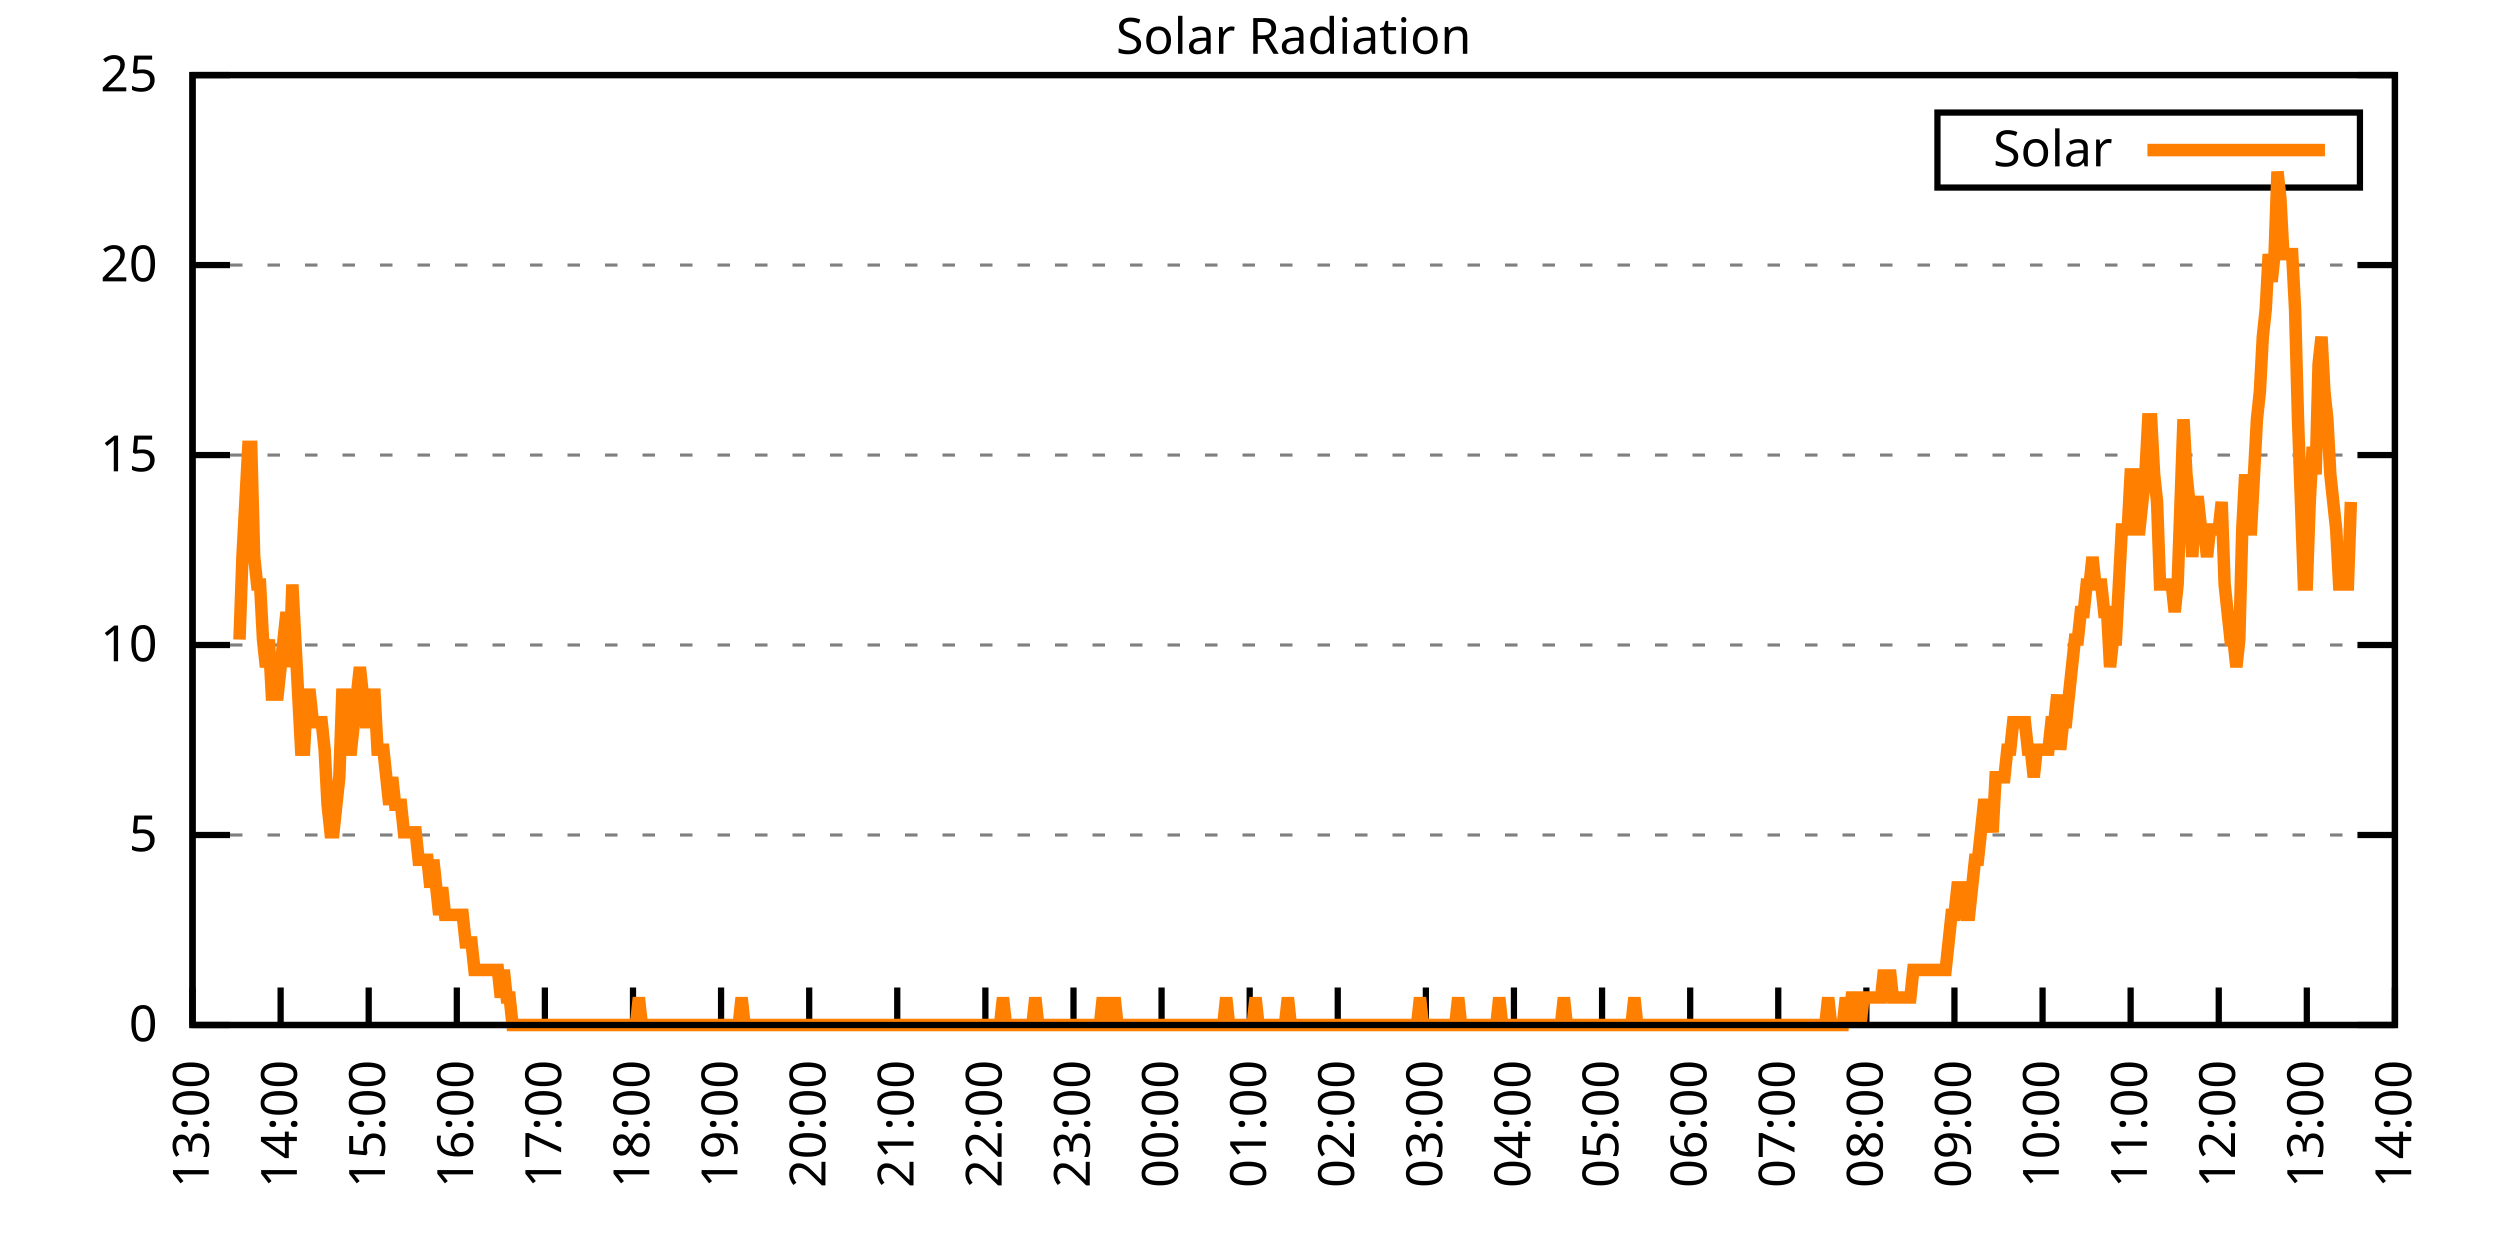
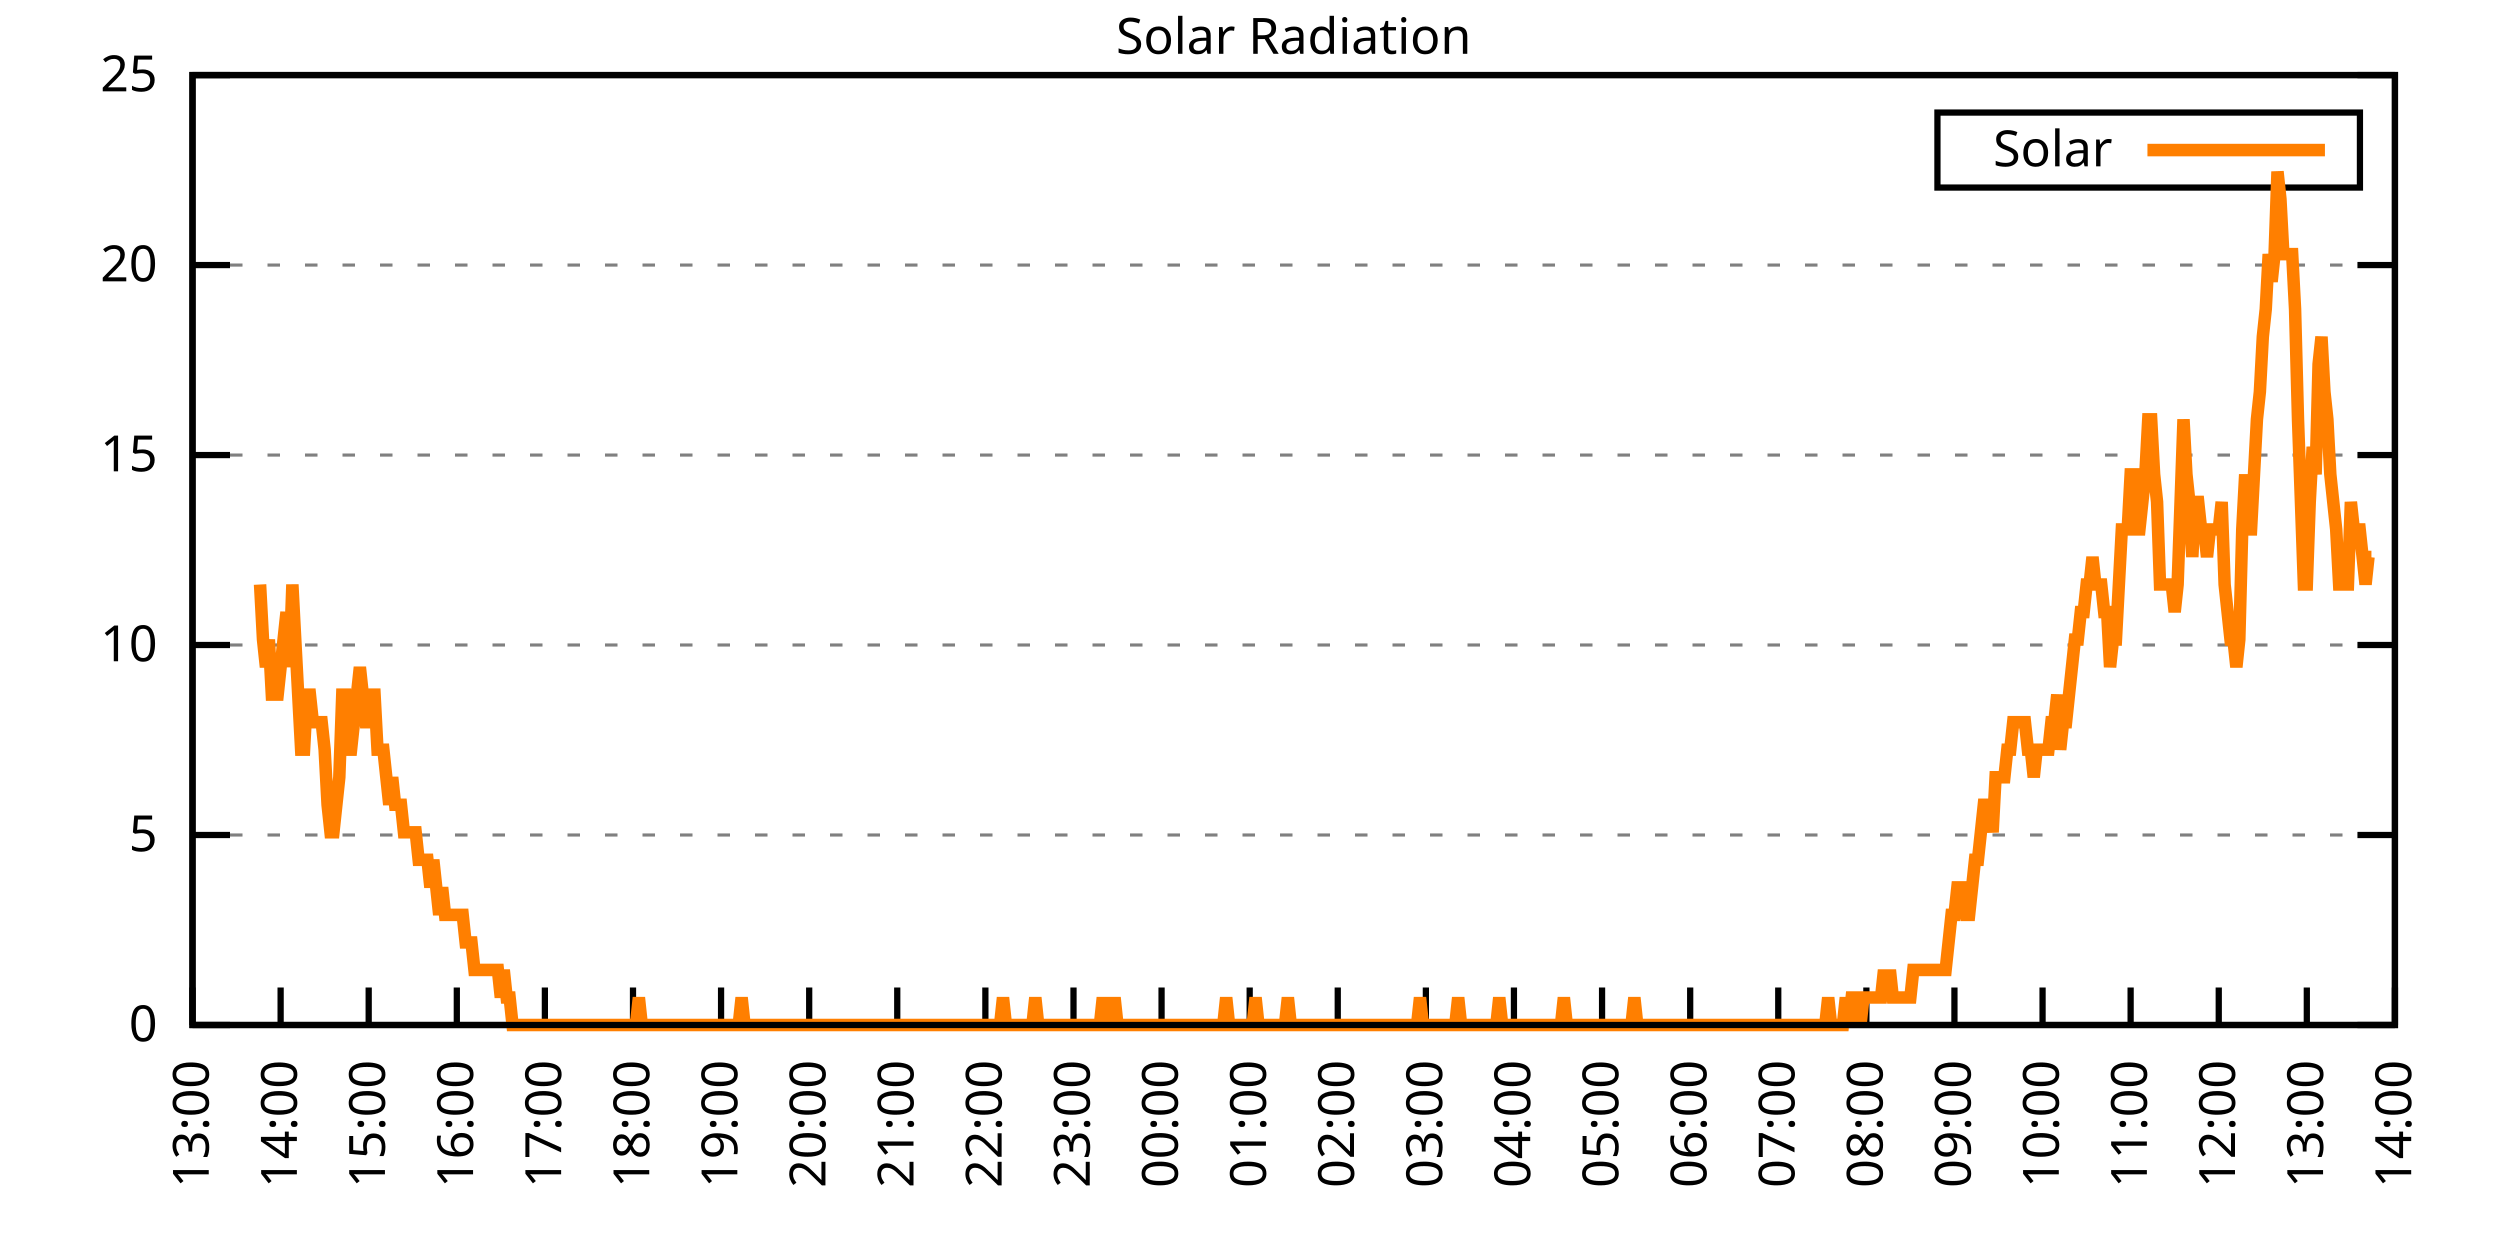
<svg xmlns="http://www.w3.org/2000/svg" xmlns:xlink="http://www.w3.org/1999/xlink" width="400" height="200" viewBox="0 0 400 200">
  <g id="gnuplot_canvas">
    <rect x="0" y="0" width="400" height="200" fill="none" />
    <defs>
      <circle id="gpDot" r="0.5" stroke-width="0.5" stroke="currentColor" />
      <path id="gpPt0" stroke-width="0.333" stroke="currentColor" d="M-1,0 h2 M0,-1 v2" />
      <path id="gpPt1" stroke-width="0.333" stroke="currentColor" d="M-1,-1 L1,1 M1,-1 L-1,1" />
      <path id="gpPt2" stroke-width="0.333" stroke="currentColor" d="M-1,0 L1,0 M0,-1 L0,1 M-1,-1 L1,1 M-1,1 L1,-1" />
      <rect id="gpPt3" stroke-width="0.333" stroke="currentColor" x="-1" y="-1" width="2" height="2" />
      <rect id="gpPt4" stroke-width="0.333" stroke="currentColor" fill="currentColor" x="-1" y="-1" width="2" height="2" />
      <circle id="gpPt5" stroke-width="0.333" stroke="currentColor" cx="0" cy="0" r="1" />
      <use xlink:href="#gpPt5" id="gpPt6" fill="currentColor" stroke="none" />
      <path id="gpPt7" stroke-width="0.333" stroke="currentColor" d="M0,-1.33 L-1.33,0.67 L1.33,0.67 z" />
      <use xlink:href="#gpPt7" id="gpPt8" fill="currentColor" stroke="none" />
      <use xlink:href="#gpPt7" id="gpPt9" stroke="currentColor" transform="rotate(180)" />
      <use xlink:href="#gpPt9" id="gpPt10" fill="currentColor" stroke="none" />
      <use xlink:href="#gpPt3" id="gpPt11" stroke="currentColor" transform="rotate(45)" />
      <use xlink:href="#gpPt11" id="gpPt12" fill="currentColor" stroke="none" />
      <path id="gpPt13" stroke-width="0.333" stroke="currentColor" d="M0,1.330 L1.265,0.411 L0.782,-1.067 L-0.782,-1.076 L-1.265,0.411 z" />
      <use xlink:href="#gpPt13" id="gpPt14" fill="currentColor" stroke="none" />
      <filter id="textbox" filterUnits="objectBoundingBox" x="0" y="0" height="1" width="1">
        <feFlood flood-color="white" flood-opacity="1" result="bgnd" />
        <feComposite in="SourceGraphic" in2="bgnd" operator="atop" />
      </filter>
      <filter id="greybox" filterUnits="objectBoundingBox" x="0" y="0" height="1" width="1">
        <feFlood flood-color="lightgrey" flood-opacity="1" result="grey" />
        <feComposite in="SourceGraphic" in2="grey" operator="atop" />
      </filter>
    </defs>
    <g fill="none" color="white" stroke="currentColor" stroke-width="1.00" stroke-linecap="butt" stroke-linejoin="miter">
</g>
    <g fill="none" color="black" stroke="currentColor" stroke-width="1.00" stroke-linecap="butt" stroke-linejoin="miter">
      <g stroke="none" shape-rendering="crispEdges">
        <polygon fill="rgb(255, 255, 255)" points="30.80,164.00 383.18,164.00 383.18,12.02 30.80,12.02 " />
      </g>
    </g>
    <g fill="none" color="black" stroke="currentColor" stroke-width="1.00" stroke-linecap="butt" stroke-linejoin="miter">
</g>
    <g fill="none" color="black" stroke="black" stroke-width="0.50" stroke-linecap="butt" stroke-linejoin="miter">
</g>
    <g fill="none" color="gray" stroke="currentColor" stroke-width="0.50" stroke-linecap="butt" stroke-linejoin="miter">
      <path stroke="gray" stroke-dasharray="2,4" class="gridline" d="M30.80,164.00 L383.19,164.00  " />
    </g>
    <g fill="none" color="gray" stroke="gray" stroke-width="1.00" stroke-linecap="butt" stroke-linejoin="miter">
</g>
    <g fill="none" color="black" stroke="currentColor" stroke-width="1.00" stroke-linecap="butt" stroke-linejoin="miter">
      <path stroke="black" d="M30.80,164.00 L36.80,164.00 M383.19,164.00 L377.19,164.00  " />
      <g transform="translate(25.20,166.60)" stroke="none" fill="black" font-family="Sans" font-size="8.00" text-anchor="end">
        <text>
          <tspan font-family="Sans"> 0</tspan>
        </text>
      </g>
    </g>
    <g fill="none" color="black" stroke="currentColor" stroke-width="1.00" stroke-linecap="butt" stroke-linejoin="miter">
</g>
    <g fill="none" color="black" stroke="black" stroke-width="0.50" stroke-linecap="butt" stroke-linejoin="miter">
</g>
    <g fill="none" color="gray" stroke="currentColor" stroke-width="0.50" stroke-linecap="butt" stroke-linejoin="miter">
      <path stroke="gray" stroke-dasharray="2,4" class="gridline" d="M30.80,133.60 L383.19,133.60  " />
    </g>
    <g fill="none" color="gray" stroke="gray" stroke-width="1.00" stroke-linecap="butt" stroke-linejoin="miter">
</g>
    <g fill="none" color="black" stroke="currentColor" stroke-width="1.00" stroke-linecap="butt" stroke-linejoin="miter">
      <path stroke="black" d="M30.80,133.60 L36.80,133.60 M383.19,133.60 L377.19,133.60  " />
      <g transform="translate(25.20,136.20)" stroke="none" fill="black" font-family="Sans" font-size="8.00" text-anchor="end">
        <text>
          <tspan font-family="Sans"> 5</tspan>
        </text>
      </g>
    </g>
    <g fill="none" color="black" stroke="currentColor" stroke-width="1.00" stroke-linecap="butt" stroke-linejoin="miter">
</g>
    <g fill="none" color="black" stroke="black" stroke-width="0.50" stroke-linecap="butt" stroke-linejoin="miter">
</g>
    <g fill="none" color="gray" stroke="currentColor" stroke-width="0.50" stroke-linecap="butt" stroke-linejoin="miter">
      <path stroke="gray" stroke-dasharray="2,4" class="gridline" d="M30.80,103.20 L383.19,103.20  " />
    </g>
    <g fill="none" color="gray" stroke="gray" stroke-width="1.00" stroke-linecap="butt" stroke-linejoin="miter">
</g>
    <g fill="none" color="black" stroke="currentColor" stroke-width="1.00" stroke-linecap="butt" stroke-linejoin="miter">
      <path stroke="black" d="M30.80,103.20 L36.80,103.20 M383.19,103.20 L377.19,103.20  " />
      <g transform="translate(25.20,105.80)" stroke="none" fill="black" font-family="Sans" font-size="8.00" text-anchor="end">
        <text>
          <tspan font-family="Sans"> 10</tspan>
        </text>
      </g>
    </g>
    <g fill="none" color="black" stroke="currentColor" stroke-width="1.00" stroke-linecap="butt" stroke-linejoin="miter">
</g>
    <g fill="none" color="black" stroke="black" stroke-width="0.50" stroke-linecap="butt" stroke-linejoin="miter">
</g>
    <g fill="none" color="gray" stroke="currentColor" stroke-width="0.50" stroke-linecap="butt" stroke-linejoin="miter">
      <path stroke="gray" stroke-dasharray="2,4" class="gridline" d="M30.80,72.81 L383.19,72.81  " />
    </g>
    <g fill="none" color="gray" stroke="gray" stroke-width="1.00" stroke-linecap="butt" stroke-linejoin="miter">
</g>
    <g fill="none" color="black" stroke="currentColor" stroke-width="1.00" stroke-linecap="butt" stroke-linejoin="miter">
      <path stroke="black" d="M30.80,72.81 L36.80,72.81 M383.19,72.81 L377.19,72.81  " />
      <g transform="translate(25.20,75.41)" stroke="none" fill="black" font-family="Sans" font-size="8.00" text-anchor="end">
        <text>
          <tspan font-family="Sans"> 15</tspan>
        </text>
      </g>
    </g>
    <g fill="none" color="black" stroke="currentColor" stroke-width="1.00" stroke-linecap="butt" stroke-linejoin="miter">
</g>
    <g fill="none" color="black" stroke="black" stroke-width="0.50" stroke-linecap="butt" stroke-linejoin="miter">
</g>
    <g fill="none" color="gray" stroke="currentColor" stroke-width="0.50" stroke-linecap="butt" stroke-linejoin="miter">
      <path stroke="gray" stroke-dasharray="2,4" class="gridline" d="M30.80,42.41 L383.19,42.41  " />
    </g>
    <g fill="none" color="gray" stroke="gray" stroke-width="1.00" stroke-linecap="butt" stroke-linejoin="miter">
</g>
    <g fill="none" color="black" stroke="currentColor" stroke-width="1.00" stroke-linecap="butt" stroke-linejoin="miter">
      <path stroke="black" d="M30.80,42.41 L36.80,42.41 M383.19,42.41 L377.19,42.41  " />
      <g transform="translate(25.20,45.01)" stroke="none" fill="black" font-family="Sans" font-size="8.00" text-anchor="end">
        <text>
          <tspan font-family="Sans"> 20</tspan>
        </text>
      </g>
    </g>
    <g fill="none" color="black" stroke="currentColor" stroke-width="1.00" stroke-linecap="butt" stroke-linejoin="miter">
</g>
    <g fill="none" color="black" stroke="black" stroke-width="0.50" stroke-linecap="butt" stroke-linejoin="miter">
</g>
    <g fill="none" color="gray" stroke="currentColor" stroke-width="0.50" stroke-linecap="butt" stroke-linejoin="miter">
      <path stroke="gray" stroke-dasharray="2,4" class="gridline" d="M30.80,12.01 L383.19,12.01  " />
    </g>
    <g fill="none" color="gray" stroke="gray" stroke-width="1.00" stroke-linecap="butt" stroke-linejoin="miter">
</g>
    <g fill="none" color="black" stroke="currentColor" stroke-width="1.00" stroke-linecap="butt" stroke-linejoin="miter">
      <path stroke="black" d="M30.80,12.01 L36.80,12.01 M383.19,12.01 L377.19,12.01  " />
      <g transform="translate(25.20,14.61)" stroke="none" fill="black" font-family="Sans" font-size="8.00" text-anchor="end">
        <text>
          <tspan font-family="Sans"> 25</tspan>
        </text>
      </g>
    </g>
    <g fill="none" color="black" stroke="currentColor" stroke-width="1.00" stroke-linecap="butt" stroke-linejoin="miter">
      <path stroke="black" d="M30.80,164.00 L30.80,158.00  " />
      <g transform="translate(33.40,169.60) rotate(270.00)" stroke="none" fill="black" font-family="Sans" font-size="8.00" text-anchor="end">
        <text>
          <tspan font-family="Sans">13:00</tspan>
        </text>
      </g>
    </g>
    <g fill="none" color="black" stroke="currentColor" stroke-width="1.00" stroke-linecap="butt" stroke-linejoin="miter">
      <path stroke="black" d="M44.90,164.00 L44.90,158.00  " />
      <g transform="translate(47.50,169.60) rotate(270.00)" stroke="none" fill="black" font-family="Sans" font-size="8.00" text-anchor="end">
        <text>
          <tspan font-family="Sans">14:00</tspan>
        </text>
      </g>
    </g>
    <g fill="none" color="black" stroke="currentColor" stroke-width="1.00" stroke-linecap="butt" stroke-linejoin="miter">
      <path stroke="black" d="M58.99,164.00 L58.99,158.00  " />
      <g transform="translate(61.59,169.60) rotate(270.00)" stroke="none" fill="black" font-family="Sans" font-size="8.00" text-anchor="end">
        <text>
          <tspan font-family="Sans">15:00</tspan>
        </text>
      </g>
    </g>
    <g fill="none" color="black" stroke="currentColor" stroke-width="1.00" stroke-linecap="butt" stroke-linejoin="miter">
      <path stroke="black" d="M73.09,164.00 L73.09,158.00  " />
      <g transform="translate(75.69,169.60) rotate(270.00)" stroke="none" fill="black" font-family="Sans" font-size="8.00" text-anchor="end">
        <text>
          <tspan font-family="Sans">16:00</tspan>
        </text>
      </g>
    </g>
    <g fill="none" color="black" stroke="currentColor" stroke-width="1.00" stroke-linecap="butt" stroke-linejoin="miter">
      <path stroke="black" d="M87.18,164.00 L87.18,158.00  " />
      <g transform="translate(89.78,169.60) rotate(270.00)" stroke="none" fill="black" font-family="Sans" font-size="8.00" text-anchor="end">
        <text>
          <tspan font-family="Sans">17:00</tspan>
        </text>
      </g>
    </g>
    <g fill="none" color="black" stroke="currentColor" stroke-width="1.00" stroke-linecap="butt" stroke-linejoin="miter">
      <path stroke="black" d="M101.28,164.00 L101.28,158.00  " />
      <g transform="translate(103.88,169.60) rotate(270.00)" stroke="none" fill="black" font-family="Sans" font-size="8.00" text-anchor="end">
        <text>
          <tspan font-family="Sans">18:00</tspan>
        </text>
      </g>
    </g>
    <g fill="none" color="black" stroke="currentColor" stroke-width="1.00" stroke-linecap="butt" stroke-linejoin="miter">
      <path stroke="black" d="M115.37,164.00 L115.37,158.00  " />
      <g transform="translate(117.97,169.60) rotate(270.00)" stroke="none" fill="black" font-family="Sans" font-size="8.00" text-anchor="end">
        <text>
          <tspan font-family="Sans">19:00</tspan>
        </text>
      </g>
    </g>
    <g fill="none" color="black" stroke="currentColor" stroke-width="1.00" stroke-linecap="butt" stroke-linejoin="miter">
      <path stroke="black" d="M129.47,164.00 L129.47,158.00  " />
      <g transform="translate(132.07,169.60) rotate(270.00)" stroke="none" fill="black" font-family="Sans" font-size="8.00" text-anchor="end">
        <text>
          <tspan font-family="Sans">20:00</tspan>
        </text>
      </g>
    </g>
    <g fill="none" color="black" stroke="currentColor" stroke-width="1.00" stroke-linecap="butt" stroke-linejoin="miter">
      <path stroke="black" d="M143.56,164.00 L143.56,158.00  " />
      <g transform="translate(146.16,169.60) rotate(270.00)" stroke="none" fill="black" font-family="Sans" font-size="8.00" text-anchor="end">
        <text>
          <tspan font-family="Sans">21:00</tspan>
        </text>
      </g>
    </g>
    <g fill="none" color="black" stroke="currentColor" stroke-width="1.00" stroke-linecap="butt" stroke-linejoin="miter">
      <path stroke="black" d="M157.66,164.00 L157.66,158.00  " />
      <g transform="translate(160.26,169.60) rotate(270.00)" stroke="none" fill="black" font-family="Sans" font-size="8.00" text-anchor="end">
        <text>
          <tspan font-family="Sans">22:00</tspan>
        </text>
      </g>
    </g>
    <g fill="none" color="black" stroke="currentColor" stroke-width="1.00" stroke-linecap="butt" stroke-linejoin="miter">
      <path stroke="black" d="M171.76,164.00 L171.76,158.00  " />
      <g transform="translate(174.36,169.60) rotate(270.00)" stroke="none" fill="black" font-family="Sans" font-size="8.00" text-anchor="end">
        <text>
          <tspan font-family="Sans">23:00</tspan>
        </text>
      </g>
    </g>
    <g fill="none" color="black" stroke="currentColor" stroke-width="1.00" stroke-linecap="butt" stroke-linejoin="miter">
      <path stroke="black" d="M185.85,164.00 L185.85,158.00  " />
      <g transform="translate(188.45,169.60) rotate(270.00)" stroke="none" fill="black" font-family="Sans" font-size="8.00" text-anchor="end">
        <text>
          <tspan font-family="Sans">00:00</tspan>
        </text>
      </g>
    </g>
    <g fill="none" color="black" stroke="currentColor" stroke-width="1.00" stroke-linecap="butt" stroke-linejoin="miter">
      <path stroke="black" d="M199.95,164.00 L199.95,158.00  " />
      <g transform="translate(202.55,169.60) rotate(270.00)" stroke="none" fill="black" font-family="Sans" font-size="8.00" text-anchor="end">
        <text>
          <tspan font-family="Sans">01:00</tspan>
        </text>
      </g>
    </g>
    <g fill="none" color="black" stroke="currentColor" stroke-width="1.00" stroke-linecap="butt" stroke-linejoin="miter">
      <path stroke="black" d="M214.04,164.00 L214.04,158.00  " />
      <g transform="translate(216.64,169.60) rotate(270.00)" stroke="none" fill="black" font-family="Sans" font-size="8.00" text-anchor="end">
        <text>
          <tspan font-family="Sans">02:00</tspan>
        </text>
      </g>
    </g>
    <g fill="none" color="black" stroke="currentColor" stroke-width="1.00" stroke-linecap="butt" stroke-linejoin="miter">
      <path stroke="black" d="M228.14,164.00 L228.14,158.00  " />
      <g transform="translate(230.74,169.60) rotate(270.00)" stroke="none" fill="black" font-family="Sans" font-size="8.00" text-anchor="end">
        <text>
          <tspan font-family="Sans">03:00</tspan>
        </text>
      </g>
    </g>
    <g fill="none" color="black" stroke="currentColor" stroke-width="1.00" stroke-linecap="butt" stroke-linejoin="miter">
      <path stroke="black" d="M242.23,164.00 L242.23,158.00  " />
      <g transform="translate(244.83,169.60) rotate(270.00)" stroke="none" fill="black" font-family="Sans" font-size="8.00" text-anchor="end">
        <text>
          <tspan font-family="Sans">04:00</tspan>
        </text>
      </g>
    </g>
    <g fill="none" color="black" stroke="currentColor" stroke-width="1.00" stroke-linecap="butt" stroke-linejoin="miter">
      <path stroke="black" d="M256.33,164.00 L256.33,158.00  " />
      <g transform="translate(258.93,169.60) rotate(270.00)" stroke="none" fill="black" font-family="Sans" font-size="8.00" text-anchor="end">
        <text>
          <tspan font-family="Sans">05:00</tspan>
        </text>
      </g>
    </g>
    <g fill="none" color="black" stroke="currentColor" stroke-width="1.00" stroke-linecap="butt" stroke-linejoin="miter">
      <path stroke="black" d="M270.43,164.00 L270.43,158.00  " />
      <g transform="translate(273.03,169.60) rotate(270.00)" stroke="none" fill="black" font-family="Sans" font-size="8.00" text-anchor="end">
        <text>
          <tspan font-family="Sans">06:00</tspan>
        </text>
      </g>
    </g>
    <g fill="none" color="black" stroke="currentColor" stroke-width="1.00" stroke-linecap="butt" stroke-linejoin="miter">
      <path stroke="black" d="M284.52,164.00 L284.52,158.00  " />
      <g transform="translate(287.12,169.60) rotate(270.00)" stroke="none" fill="black" font-family="Sans" font-size="8.00" text-anchor="end">
        <text>
          <tspan font-family="Sans">07:00</tspan>
        </text>
      </g>
    </g>
    <g fill="none" color="black" stroke="currentColor" stroke-width="1.00" stroke-linecap="butt" stroke-linejoin="miter">
      <path stroke="black" d="M298.62,164.00 L298.62,158.00  " />
      <g transform="translate(301.22,169.60) rotate(270.00)" stroke="none" fill="black" font-family="Sans" font-size="8.00" text-anchor="end">
        <text>
          <tspan font-family="Sans">08:00</tspan>
        </text>
      </g>
    </g>
    <g fill="none" color="black" stroke="currentColor" stroke-width="1.00" stroke-linecap="butt" stroke-linejoin="miter">
      <path stroke="black" d="M312.71,164.00 L312.71,158.00  " />
      <g transform="translate(315.31,169.60) rotate(270.00)" stroke="none" fill="black" font-family="Sans" font-size="8.00" text-anchor="end">
        <text>
          <tspan font-family="Sans">09:00</tspan>
        </text>
      </g>
    </g>
    <g fill="none" color="black" stroke="currentColor" stroke-width="1.00" stroke-linecap="butt" stroke-linejoin="miter">
      <path stroke="black" d="M326.81,164.00 L326.81,158.00  " />
      <g transform="translate(329.41,169.60) rotate(270.00)" stroke="none" fill="black" font-family="Sans" font-size="8.00" text-anchor="end">
        <text>
          <tspan font-family="Sans">10:00</tspan>
        </text>
      </g>
    </g>
    <g fill="none" color="black" stroke="currentColor" stroke-width="1.00" stroke-linecap="butt" stroke-linejoin="miter">
      <path stroke="black" d="M340.90,164.00 L340.90,158.00  " />
      <g transform="translate(343.50,169.60) rotate(270.00)" stroke="none" fill="black" font-family="Sans" font-size="8.00" text-anchor="end">
        <text>
          <tspan font-family="Sans">11:00</tspan>
        </text>
      </g>
    </g>
    <g fill="none" color="black" stroke="currentColor" stroke-width="1.00" stroke-linecap="butt" stroke-linejoin="miter">
      <path stroke="black" d="M355.00,164.00 L355.00,158.00  " />
      <g transform="translate(357.60,169.60) rotate(270.00)" stroke="none" fill="black" font-family="Sans" font-size="8.00" text-anchor="end">
        <text>
          <tspan font-family="Sans">12:00</tspan>
        </text>
      </g>
    </g>
    <g fill="none" color="black" stroke="currentColor" stroke-width="1.00" stroke-linecap="butt" stroke-linejoin="miter">
      <path stroke="black" d="M369.09,164.00 L369.09,158.00  " />
      <g transform="translate(371.69,169.60) rotate(270.00)" stroke="none" fill="black" font-family="Sans" font-size="8.00" text-anchor="end">
        <text>
          <tspan font-family="Sans">13:00</tspan>
        </text>
      </g>
    </g>
    <g fill="none" color="black" stroke="currentColor" stroke-width="1.00" stroke-linecap="butt" stroke-linejoin="miter">
      <path stroke="black" d="M383.19,164.00 L383.19,158.00  " />
      <g transform="translate(385.79,169.60) rotate(270.00)" stroke="none" fill="black" font-family="Sans" font-size="8.00" text-anchor="end">
        <text>
          <tspan font-family="Sans">14:00</tspan>
        </text>
      </g>
    </g>
    <g fill="none" color="black" stroke="currentColor" stroke-width="1.00" stroke-linecap="butt" stroke-linejoin="miter">
</g>
    <g fill="none" color="black" stroke="currentColor" stroke-width="1.00" stroke-linecap="butt" stroke-linejoin="miter">
      <path stroke="black" d="M30.80,12.01 L30.80,164.00 L383.19,164.00 L383.19,12.01 L30.80,12.01 Z  " />
    </g>
    <g fill="none" color="black" stroke="currentColor" stroke-width="1.00" stroke-linecap="butt" stroke-linejoin="miter">
</g>
    <g fill="none" color="black" stroke="currentColor" stroke-width="1.00" stroke-linecap="butt" stroke-linejoin="miter">
      <path stroke="black" d="M309.99,30.01 L309.99,18.01 L377.59,18.01 L377.59,30.01 L309.99,30.01 Z  " />
    </g>
    <g id="Solar_Radiation_plot_1">
      <g fill="none" color="white" stroke="black" stroke-width="2.00" stroke-linecap="butt" stroke-linejoin="miter">
</g>
      <g fill="none" color="black" stroke="currentColor" stroke-width="2.00" stroke-linecap="butt" stroke-linejoin="miter">
        <g transform="translate(337.99,26.61)" stroke="none" fill="black" font-family="Sans" font-size="8.00" text-anchor="end">
          <text>
            <tspan font-family="Sans">Solar</tspan>
          </text>
        </g>
      </g>
      <g fill="none" color="black" stroke="currentColor" stroke-width="2.00" stroke-linecap="butt" stroke-linejoin="miter">
-         <path stroke="rgb(255, 127,   0)" d="M343.59,24.01 L371.99,24.01 M38.32,102.33 L38.79,89.12 L39.26,80.31 L39.73,71.50 L40.20,71.50 L40.67,89.12   L41.14,93.52 L41.61,93.52 L42.08,102.33 L42.55,106.74 L43.02,102.33 L43.49,111.14 L43.96,111.14 L44.43,111.14   L44.90,106.74 L45.37,102.33 L45.84,97.93 L46.31,106.74 L46.78,93.52 L47.24,102.33 L47.71,111.14 L48.18,119.95   L48.65,119.95 L49.12,111.14 L49.59,111.14 L50.06,115.55 L50.53,115.55 L51.00,115.55 L51.47,115.55 L51.94,119.95   L52.41,128.76 L52.88,133.17 L53.35,133.17 L53.82,128.76 L54.29,124.36 L54.76,111.14 L55.23,111.14 L55.70,119.95   L56.17,119.95 L56.64,115.55 L57.11,111.14 L57.58,106.74 L58.05,111.14 L58.52,115.55 L58.99,115.55 L59.46,111.14   L59.93,111.14 L60.40,119.95 L60.87,119.95 L61.34,119.95 L61.81,124.36 L62.28,128.76 L62.75,124.36 L63.22,128.76   L63.69,128.76 L64.16,128.76 L64.63,133.17 L65.10,133.17 L65.57,133.17 L66.04,133.17 L66.51,133.17 L66.98,137.57   L67.45,137.57 L67.92,137.57 L68.39,137.57 L68.86,141.98 L69.33,137.57 L69.80,141.98 L70.27,146.38 L70.74,141.98   L71.21,146.38 L71.68,146.38 L72.15,146.38 L72.62,146.38 L73.09,146.38 L73.56,146.38 L74.03,146.38 L74.50,150.79   L74.97,150.79 L75.44,150.79 L75.91,155.19 L76.38,155.19 L76.85,155.19 L77.32,155.19 L77.79,155.19 L78.26,155.19   L78.73,155.19 L79.19,155.19 L79.66,155.19 L80.13,159.60 L80.60,155.19 L81.07,159.60 L81.54,159.60 L82.01,164.00   L82.48,164.00 L82.95,164.00 L83.42,164.00 L83.89,164.00 L84.36,164.00 L84.83,164.00 L85.30,164.00 L85.77,164.00   L86.24,164.00 L86.71,164.00 L87.18,164.00 L87.65,164.00 L88.12,164.00 L88.59,164.00 L89.06,164.00 L89.53,164.00   L90.00,164.00 L90.47,164.00 L90.94,164.00 L91.41,164.00 L91.88,164.00 L92.35,164.00 L92.82,164.00 L93.29,164.00   L93.76,164.00 L94.23,164.00 L94.70,164.00 L95.17,164.00 L95.64,164.00 L96.11,164.00 L96.58,164.00 L97.05,164.00   L97.52,164.00 L97.99,164.00 L98.46,164.00 L98.93,164.00 L99.40,164.00 L99.87,164.00 L100.34,164.00 L100.81,164.00   L101.28,164.00 L101.75,164.00 L102.22,159.60 L102.69,164.00 L103.16,164.00 L103.63,164.00 L104.10,164.00 L104.57,164.00   L105.04,164.00 L105.51,164.00 L105.98,164.00 L106.45,164.00 L106.92,164.00 L107.39,164.00 L107.86,164.00 L108.33,164.00   L108.80,164.00 L109.27,164.00 L109.74,164.00 L110.21,164.00 L110.68,164.00 L111.14,164.00 L111.61,164.00 L112.08,164.00   L112.55,164.00 L113.02,164.00 L113.49,164.00 L113.96,164.00 L114.43,164.00 L114.90,164.00 L115.37,164.00 L115.84,164.00   L116.31,164.00 L116.78,164.00 L117.25,164.00 L117.72,164.00 L118.19,164.00 L118.66,159.60 L119.13,164.00 L119.60,164.00   L120.07,164.00 L120.54,164.00 L121.01,164.00 L121.48,164.00 L121.95,164.00 L122.42,164.00 L122.89,164.00 L123.36,164.00   L123.83,164.00 L124.30,164.00 L124.77,164.00 L125.24,164.00 L125.71,164.00 L126.18,164.00 L126.65,164.00 L127.12,164.00   L127.59,164.00 L128.06,164.00 L128.53,164.00 L129.00,164.00 L129.47,164.00 L129.94,164.00 L130.41,164.00 L130.88,164.00   L131.35,164.00 L131.82,164.00 L132.29,164.00 L132.76,164.00 L133.23,164.00 L133.70,164.00 L134.17,164.00 L134.64,164.00   L135.11,164.00 L135.58,164.00 L136.05,164.00 L136.52,164.00 L136.99,164.00 L137.46,164.00 L137.93,164.00 L138.40,164.00   L138.87,164.00 L139.34,164.00 L139.81,164.00 L140.28,164.00 L140.75,164.00 L141.22,164.00 L141.69,164.00 L142.16,164.00   L142.63,164.00 L143.09,164.00 L143.56,164.00 L144.03,164.00 L144.50,164.00 L144.97,164.00 L145.44,164.00 L145.91,164.00   L146.38,164.00 L146.85,164.00 L147.32,164.00 L147.79,164.00 L148.26,164.00 L148.73,164.00 L149.20,164.00 L149.67,164.00   L150.14,164.00 L150.61,164.00 L151.08,164.00 L151.55,164.00 L152.02,164.00 L152.49,164.00 L152.96,164.00 L153.43,164.00   L153.90,164.00 L154.37,164.00 L154.84,164.00 L155.31,164.00 L155.78,164.00 L156.25,164.00 L156.72,164.00 L157.19,164.00   L157.66,164.00 L158.13,164.00 L158.60,164.00 L159.07,164.00 L159.54,164.00 L160.01,164.00 L160.48,159.60 L160.95,164.00   L161.42,164.00 L161.89,164.00 L162.36,164.00 L162.83,164.00 L163.30,164.00 L163.77,164.00 L164.24,164.00 L164.71,164.00   L165.18,164.00 L165.65,159.60 L166.12,164.00 L166.59,164.00 L167.06,164.00 L167.53,164.00 L168.00,164.00 L168.47,164.00   L168.94,164.00 L169.41,164.00 L169.88,164.00 L170.35,164.00 L170.82,164.00 L171.29,164.00 L171.76,164.00 L172.23,164.00   L172.70,164.00 L173.17,164.00 L173.64,164.00 L174.11,164.00 L174.58,164.00 L175.04,164.00 L175.51,164.00 L175.98,164.00   L176.45,159.60 L176.92,164.00 L177.39,164.00 L177.86,164.00 L178.33,159.60 L178.80,164.00 L179.27,164.00 L179.74,164.00   L180.21,164.00 L180.68,164.00 L181.15,164.00 L181.62,164.00 L182.09,164.00 L182.56,164.00 L183.03,164.00 L183.50,164.00   L183.97,164.00 L184.44,164.00 L184.91,164.00 L185.38,164.00 L185.85,164.00 L186.32,164.00 L186.79,164.00 L187.26,164.00   L187.73,164.00 L188.20,164.00 L188.67,164.00 L189.14,164.00 L189.61,164.00 L190.08,164.00 L190.55,164.00 L191.02,164.00   L191.49,164.00 L191.96,164.00 L192.43,164.00 L192.90,164.00 L193.37,164.00 L193.84,164.00 L194.31,164.00 L194.78,164.00   L195.25,164.00 L195.72,164.00 L196.19,159.60 L196.66,164.00 L197.13,164.00 L197.60,164.00 L198.07,164.00 L198.54,164.00   L199.01,164.00 L199.48,164.00 L199.95,164.00 L200.42,164.00 L200.89,159.60 L201.36,164.00 L201.83,164.00 L202.30,164.00   L202.77,164.00 L203.24,164.00 L203.71,164.00 L204.18,164.00 L204.65,164.00 L205.12,164.00 L205.59,164.00 L206.06,159.60   L206.53,164.00 L207.00,164.00 L207.46,164.00 L207.93,164.00 L208.40,164.00 L208.87,164.00 L209.34,164.00 L209.81,164.00   L210.28,164.00 L210.75,164.00 L211.22,164.00 L211.69,164.00 L212.16,164.00 L212.63,164.00 L213.10,164.00 L213.57,164.00   L214.04,164.00 L214.51,164.00 L214.98,164.00 L215.45,164.00 L215.92,164.00 L216.39,164.00 L216.86,164.00 L217.33,164.00   L217.80,164.00 L218.27,164.00 L218.74,164.00 L219.21,164.00 L219.68,164.00 L220.15,164.00 L220.62,164.00 L221.09,164.00   L221.56,164.00 L222.03,164.00 L222.50,164.00 L222.97,164.00 L223.44,164.00 L223.91,164.00 L224.38,164.00 L224.85,164.00   L225.32,164.00 L225.79,164.00 L226.26,164.00 L226.73,164.00 L227.20,159.60 L227.67,164.00 L228.14,164.00 L228.61,164.00   L229.08,164.00 L229.55,164.00 L230.02,164.00 L230.49,164.00 L230.96,164.00 L231.43,164.00 L231.90,164.00 L232.37,164.00   L232.84,164.00 L233.31,159.60 L233.78,164.00 L234.25,164.00 L234.72,164.00 L235.19,164.00 L235.66,164.00 L236.13,164.00   L236.60,164.00 L237.07,164.00 L237.54,164.00 L238.01,164.00 L238.48,164.00 L238.95,164.00 L239.41,164.00 L239.88,159.60   L240.35,164.00 L240.82,164.00 L241.29,164.00 L241.76,164.00 L242.23,164.00 L242.70,164.00 L243.17,164.00 L243.64,164.00   L244.11,164.00 L244.58,164.00 L245.05,164.00 L245.52,164.00 L245.99,164.00 L246.46,164.00 L246.93,164.00 L247.40,164.00   L247.87,164.00 L248.34,164.00 L248.81,164.00 L249.28,164.00 L249.75,164.00 L250.22,159.60 L250.69,164.00 L251.16,164.00   L251.63,164.00 L252.10,164.00 L252.57,164.00 L253.04,164.00 L253.51,164.00 L253.98,164.00 L254.45,164.00 L254.92,164.00   L255.39,164.00 L255.86,164.00 L256.33,164.00 L256.80,164.00 L257.27,164.00 L257.74,164.00 L258.21,164.00 L258.68,164.00   L259.15,164.00 L259.62,164.00 L260.09,164.00 L260.56,164.00 L261.03,164.00 L261.50,159.60 L261.97,164.00 L262.44,164.00   L262.91,164.00 L263.38,164.00 L263.85,164.00 L264.32,164.00 L264.79,164.00 L265.26,164.00 L265.73,164.00 L266.20,164.00   L266.67,164.00 L267.14,164.00 L267.61,164.00 L268.08,164.00 L268.55,164.00 L269.02,164.00 L269.49,164.00 L269.96,164.00   L270.43,164.00 L270.90,164.00 L271.36,164.00 L271.83,164.00 L272.30,164.00 L272.77,164.00 L273.24,164.00 L273.71,164.00   L274.18,164.00 L274.65,164.00 L275.12,164.00 L275.59,164.00 L276.06,164.00 L276.53,164.00 L277.00,164.00 L277.47,164.00   L277.94,164.00 L278.41,164.00 L278.88,164.00 L279.35,164.00 L279.82,164.00 L280.29,164.00 L280.76,164.00 L281.23,164.00   L281.70,164.00 L282.17,164.00 L282.64,164.00 L283.11,164.00 L283.58,164.00 L284.05,164.00 L284.52,164.00 L284.99,164.00   L285.46,164.00 L285.93,164.00 L286.40,164.00 L286.87,164.00 L287.34,164.00 L287.81,164.00 L288.28,164.00 L288.75,164.00   L289.22,164.00 L289.69,164.00 L290.16,164.00 L290.63,164.00 L291.10,164.00 L291.57,164.00 L292.04,164.00 L292.51,159.60   L292.98,164.00 L293.45,164.00 L293.92,164.00 L294.39,164.00 L294.86,164.00 L295.33,159.60 L295.80,164.00 L296.27,159.60   L296.74,159.60 L297.21,159.60 L297.68,164.00 L298.15,159.60 L298.62,159.60 L299.09,159.60 L299.56,159.60 L300.03,159.60   L300.50,159.60 L300.97,159.60 L301.44,155.19 L301.91,159.60 L302.38,155.19 L302.85,159.60 L303.31,159.60 L303.78,159.60   L304.25,159.60 L304.72,159.60 L305.19,159.60 L305.66,159.60 L306.13,155.19 L306.60,155.19 L307.07,155.19 L307.54,155.19   L308.01,155.19 L308.48,155.19 L308.95,155.19 L309.42,155.19 L309.89,155.19 L310.36,155.19 L310.83,155.19 L311.30,155.19   L311.77,150.79 L312.24,146.38 L312.71,146.38 L313.18,141.98 L313.65,141.98 L314.12,141.98 L314.59,146.38 L315.06,146.38   L315.53,141.98 L316.00,137.57 L316.47,137.57 L316.94,133.17 L317.41,128.76 L317.88,128.76 L318.35,128.76 L318.82,133.17   L319.29,124.36 L319.76,124.36 L320.23,124.36 L320.70,124.36 L321.17,119.95 L321.64,119.95 L322.11,115.55 L322.58,115.55   L323.05,115.55 L323.52,115.55 L323.99,115.55 L324.46,119.95 L324.93,119.95 L325.40,124.36 L325.87,119.95 L326.34,119.95   L326.81,119.95 L327.28,119.95 L327.75,119.95 L328.22,115.55 L328.69,115.55 L329.16,111.14 L329.63,119.95 L330.10,115.55   L330.57,115.55 L331.04,111.14 L331.51,106.74 L331.98,102.33 L332.45,102.33 L332.92,97.93 L333.39,97.93 L333.86,93.52   L334.33,93.52 L334.80,89.12 L335.26,93.52 L335.73,93.52 L336.20,93.52 L336.67,97.93 L337.14,97.93 L337.61,106.74   L338.08,102.33 L338.55,102.33 L339.02,93.52 L339.49,84.71 L339.96,84.71 L340.43,84.71 L340.90,75.90 L341.37,75.90   L341.84,84.71 L342.31,84.71 L342.78,80.31 L343.25,75.90 L343.72,67.09 L344.19,67.09 L344.66,75.90 L345.13,80.31   L345.60,93.52 L346.07,93.52 L346.54,93.52 L347.01,93.52 L347.48,93.52 L347.95,97.93 L348.42,93.52 L348.89,80.31   L349.36,67.09 L349.83,75.90 L350.30,80.31 L350.77,89.12 L351.24,80.31 L351.71,80.31 L352.18,84.71 L352.65,84.71   L353.12,89.12 L353.59,84.71 L354.06,84.71 L354.53,84.71 L355.00,84.71 L355.47,80.31 L355.94,93.52 L356.41,97.93   L356.88,102.33 L357.35,102.33 L357.82,106.74 L358.29,102.33 L358.76,84.71 L359.23,75.90 L359.70,84.71 L360.17,84.71   L360.64,75.90 L361.11,67.09 L361.58,62.69 L362.05,53.88 L362.52,49.47 L362.99,40.66 L363.46,45.07 L363.93,40.66   L364.40,27.45 L364.87,31.85 L365.34,40.66 L365.81,40.66 L366.28,40.66 L366.75,40.66 L367.21,49.47 L367.68,67.09   L368.15,80.31 L368.62,93.52 L369.09,93.52 L369.56,80.31 L370.03,71.50 L370.50,75.90 L370.97,58.28 L371.44,53.88   L371.91,62.69 L372.38,67.09 L372.85,75.90 L373.32,80.31 L373.79,84.71 L374.26,93.52 L374.73,93.52 L375.20,93.52   L375.67,93.52 L376.14,80.31  " />
+         <path stroke="rgb(255, 127,   0)" d="M343.59,24.01 L371.99,24.01 M41.61,93.52 L42.08,102.33 L42.55,106.74 L43.02,102.33 L43.49,111.14 L43.96,111.14   L44.43,111.14 L44.90,106.74 L45.37,102.33 L45.84,97.93 L46.31,106.74 L46.78,93.52 L47.24,102.33 L47.71,111.14   L48.18,119.95 L48.65,119.95 L49.12,111.14 L49.59,111.14 L50.06,115.55 L50.53,115.55 L51.00,115.55 L51.47,115.55   L51.94,119.95 L52.41,128.76 L52.88,133.17 L53.35,133.17 L53.82,128.76 L54.29,124.36 L54.76,111.14 L55.23,111.14   L55.70,119.95 L56.17,119.95 L56.64,115.55 L57.11,111.14 L57.58,106.74 L58.05,111.14 L58.52,115.55 L58.99,115.55   L59.46,111.14 L59.93,111.14 L60.40,119.95 L60.87,119.95 L61.34,119.95 L61.81,124.36 L62.28,128.76 L62.75,124.36   L63.22,128.76 L63.69,128.76 L64.16,128.76 L64.63,133.17 L65.10,133.17 L65.57,133.17 L66.04,133.17 L66.51,133.17   L66.98,137.57 L67.45,137.57 L67.92,137.57 L68.39,137.57 L68.86,141.98 L69.33,137.57 L69.80,141.98 L70.27,146.38   L70.74,141.98 L71.21,146.38 L71.68,146.38 L72.15,146.38 L72.62,146.38 L73.09,146.38 L73.56,146.38 L74.03,146.38   L74.50,150.79 L74.97,150.79 L75.44,150.79 L75.91,155.19 L76.38,155.19 L76.85,155.19 L77.32,155.19 L77.79,155.19   L78.26,155.19 L78.73,155.19 L79.19,155.19 L79.66,155.19 L80.13,159.60 L80.60,155.19 L81.07,159.60 L81.54,159.60   L82.01,164.00 L82.48,164.00 L82.95,164.00 L83.42,164.00 L83.89,164.00 L84.36,164.00 L84.83,164.00 L85.30,164.00   L85.77,164.00 L86.24,164.00 L86.71,164.00 L87.18,164.00 L87.65,164.00 L88.12,164.00 L88.59,164.00 L89.06,164.00   L89.53,164.00 L90.00,164.00 L90.47,164.00 L90.94,164.00 L91.41,164.00 L91.88,164.00 L92.35,164.00 L92.82,164.00   L93.29,164.00 L93.76,164.00 L94.23,164.00 L94.70,164.00 L95.17,164.00 L95.64,164.00 L96.11,164.00 L96.58,164.00   L97.05,164.00 L97.52,164.00 L97.99,164.00 L98.46,164.00 L98.93,164.00 L99.40,164.00 L99.87,164.00 L100.34,164.00   L100.81,164.00 L101.28,164.00 L101.75,164.00 L102.22,159.60 L102.69,164.00 L103.16,164.00 L103.63,164.00 L104.10,164.00   L104.57,164.00 L105.04,164.00 L105.51,164.00 L105.98,164.00 L106.45,164.00 L106.92,164.00 L107.39,164.00 L107.86,164.00   L108.33,164.00 L108.80,164.00 L109.27,164.00 L109.74,164.00 L110.21,164.00 L110.68,164.00 L111.14,164.00 L111.61,164.00   L112.08,164.00 L112.55,164.00 L113.02,164.00 L113.49,164.00 L113.96,164.00 L114.43,164.00 L114.90,164.00 L115.37,164.00   L115.84,164.00 L116.31,164.00 L116.78,164.00 L117.25,164.00 L117.72,164.00 L118.19,164.00 L118.66,159.60 L119.13,164.00   L119.60,164.00 L120.07,164.00 L120.54,164.00 L121.01,164.00 L121.48,164.00 L121.95,164.00 L122.42,164.00 L122.89,164.00   L123.36,164.00 L123.83,164.00 L124.30,164.00 L124.77,164.00 L125.24,164.00 L125.71,164.00 L126.18,164.00 L126.65,164.00   L127.12,164.00 L127.59,164.00 L128.06,164.00 L128.53,164.00 L129.00,164.00 L129.47,164.00 L129.94,164.00 L130.41,164.00   L130.88,164.00 L131.35,164.00 L131.82,164.00 L132.29,164.00 L132.76,164.00 L133.23,164.00 L133.70,164.00 L134.17,164.00   L134.64,164.00 L135.11,164.00 L135.58,164.00 L136.05,164.00 L136.52,164.00 L136.99,164.00 L137.46,164.00 L137.93,164.00   L138.40,164.00 L138.87,164.00 L139.34,164.00 L139.81,164.00 L140.28,164.00 L140.75,164.00 L141.22,164.00 L141.69,164.00   L142.16,164.00 L142.63,164.00 L143.09,164.00 L143.56,164.00 L144.03,164.00 L144.50,164.00 L144.97,164.00 L145.44,164.00   L145.91,164.00 L146.38,164.00 L146.85,164.00 L147.32,164.00 L147.79,164.00 L148.26,164.00 L148.73,164.00 L149.20,164.00   L149.67,164.00 L150.14,164.00 L150.61,164.00 L151.08,164.00 L151.55,164.00 L152.02,164.00 L152.49,164.00 L152.96,164.00   L153.43,164.00 L153.90,164.00 L154.37,164.00 L154.84,164.00 L155.31,164.00 L155.78,164.00 L156.25,164.00 L156.72,164.00   L157.19,164.00 L157.66,164.00 L158.13,164.00 L158.60,164.00 L159.07,164.00 L159.54,164.00 L160.01,164.00 L160.48,159.60   L160.95,164.00 L161.42,164.00 L161.89,164.00 L162.36,164.00 L162.83,164.00 L163.30,164.00 L163.77,164.00 L164.24,164.00   L164.71,164.00 L165.18,164.00 L165.65,159.60 L166.12,164.00 L166.59,164.00 L167.06,164.00 L167.53,164.00 L168.00,164.00   L168.47,164.00 L168.94,164.00 L169.41,164.00 L169.88,164.00 L170.35,164.00 L170.82,164.00 L171.29,164.00 L171.76,164.00   L172.23,164.00 L172.70,164.00 L173.17,164.00 L173.64,164.00 L174.11,164.00 L174.58,164.00 L175.04,164.00 L175.51,164.00   L175.98,164.00 L176.45,159.60 L176.92,164.00 L177.39,164.00 L177.86,164.00 L178.33,159.60 L178.80,164.00 L179.27,164.00   L179.74,164.00 L180.21,164.00 L180.68,164.00 L181.15,164.00 L181.62,164.00 L182.09,164.00 L182.56,164.00 L183.03,164.00   L183.50,164.00 L183.97,164.00 L184.44,164.00 L184.91,164.00 L185.38,164.00 L185.85,164.00 L186.32,164.00 L186.79,164.00   L187.26,164.00 L187.73,164.00 L188.20,164.00 L188.67,164.00 L189.14,164.00 L189.61,164.00 L190.08,164.00 L190.55,164.00   L191.02,164.00 L191.49,164.00 L191.96,164.00 L192.43,164.00 L192.90,164.00 L193.37,164.00 L193.84,164.00 L194.31,164.00   L194.78,164.00 L195.25,164.00 L195.72,164.00 L196.19,159.60 L196.66,164.00 L197.13,164.00 L197.60,164.00 L198.07,164.00   L198.54,164.00 L199.01,164.00 L199.48,164.00 L199.95,164.00 L200.42,164.00 L200.89,159.60 L201.36,164.00 L201.83,164.00   L202.30,164.00 L202.77,164.00 L203.24,164.00 L203.71,164.00 L204.18,164.00 L204.65,164.00 L205.12,164.00 L205.59,164.00   L206.06,159.60 L206.53,164.00 L207.00,164.00 L207.46,164.00 L207.93,164.00 L208.40,164.00 L208.87,164.00 L209.34,164.00   L209.81,164.00 L210.28,164.00 L210.75,164.00 L211.22,164.00 L211.69,164.00 L212.16,164.00 L212.63,164.00 L213.10,164.00   L213.57,164.00 L214.04,164.00 L214.51,164.00 L214.98,164.00 L215.45,164.00 L215.92,164.00 L216.39,164.00 L216.86,164.00   L217.33,164.00 L217.80,164.00 L218.27,164.00 L218.74,164.00 L219.21,164.00 L219.68,164.00 L220.15,164.00 L220.62,164.00   L221.09,164.00 L221.56,164.00 L222.03,164.00 L222.50,164.00 L222.97,164.00 L223.44,164.00 L223.91,164.00 L224.38,164.00   L224.85,164.00 L225.32,164.00 L225.79,164.00 L226.26,164.00 L226.73,164.00 L227.20,159.60 L227.67,164.00 L228.14,164.00   L228.61,164.00 L229.08,164.00 L229.55,164.00 L230.02,164.00 L230.49,164.00 L230.96,164.00 L231.43,164.00 L231.90,164.00   L232.37,164.00 L232.84,164.00 L233.31,159.60 L233.78,164.00 L234.25,164.00 L234.72,164.00 L235.19,164.00 L235.66,164.00   L236.13,164.00 L236.60,164.00 L237.07,164.00 L237.54,164.00 L238.01,164.00 L238.48,164.00 L238.95,164.00 L239.41,164.00   L239.88,159.60 L240.35,164.00 L240.82,164.00 L241.29,164.00 L241.76,164.00 L242.23,164.00 L242.70,164.00 L243.17,164.00   L243.64,164.00 L244.11,164.00 L244.58,164.00 L245.05,164.00 L245.52,164.00 L245.99,164.00 L246.46,164.00 L246.93,164.00   L247.40,164.00 L247.87,164.00 L248.34,164.00 L248.81,164.00 L249.28,164.00 L249.75,164.00 L250.22,159.60 L250.69,164.00   L251.16,164.00 L251.63,164.00 L252.10,164.00 L252.57,164.00 L253.04,164.00 L253.51,164.00 L253.98,164.00 L254.45,164.00   L254.92,164.00 L255.39,164.00 L255.86,164.00 L256.33,164.00 L256.80,164.00 L257.27,164.00 L257.74,164.00 L258.21,164.00   L258.68,164.00 L259.15,164.00 L259.62,164.00 L260.09,164.00 L260.56,164.00 L261.03,164.00 L261.50,159.60 L261.97,164.00   L262.44,164.00 L262.91,164.00 L263.38,164.00 L263.85,164.00 L264.32,164.00 L264.79,164.00 L265.26,164.00 L265.73,164.00   L266.20,164.00 L266.67,164.00 L267.14,164.00 L267.61,164.00 L268.08,164.00 L268.55,164.00 L269.02,164.00 L269.49,164.00   L269.96,164.00 L270.43,164.00 L270.90,164.00 L271.36,164.00 L271.83,164.00 L272.30,164.00 L272.77,164.00 L273.24,164.00   L273.71,164.00 L274.18,164.00 L274.65,164.00 L275.12,164.00 L275.59,164.00 L276.06,164.00 L276.53,164.00 L277.00,164.00   L277.47,164.00 L277.94,164.00 L278.41,164.00 L278.88,164.00 L279.35,164.00 L279.82,164.00 L280.29,164.00 L280.76,164.00   L281.23,164.00 L281.70,164.00 L282.17,164.00 L282.64,164.00 L283.11,164.00 L283.58,164.00 L284.05,164.00 L284.52,164.00   L284.99,164.00 L285.46,164.00 L285.93,164.00 L286.40,164.00 L286.87,164.00 L287.34,164.00 L287.81,164.00 L288.28,164.00   L288.75,164.00 L289.22,164.00 L289.69,164.00 L290.16,164.00 L290.63,164.00 L291.10,164.00 L291.57,164.00 L292.04,164.00   L292.51,159.60 L292.98,164.00 L293.45,164.00 L293.92,164.00 L294.39,164.00 L294.86,164.00 L295.33,159.60 L295.80,164.00   L296.27,159.60 L296.74,159.60 L297.21,159.60 L297.68,164.00 L298.15,159.60 L298.62,159.60 L299.09,159.60 L299.56,159.60   L300.03,159.60 L300.50,159.60 L300.97,159.60 L301.44,155.19 L301.91,159.60 L302.38,155.19 L302.85,159.60 L303.31,159.60   L303.78,159.60 L304.25,159.60 L304.72,159.60 L305.19,159.60 L305.66,159.60 L306.13,155.19 L306.60,155.19 L307.07,155.19   L307.54,155.19 L308.01,155.19 L308.48,155.19 L308.95,155.19 L309.42,155.19 L309.89,155.19 L310.36,155.19 L310.83,155.19   L311.30,155.19 L311.77,150.79 L312.24,146.38 L312.71,146.38 L313.18,141.98 L313.65,141.98 L314.12,141.98 L314.59,146.38   L315.06,146.38 L315.53,141.98 L316.00,137.57 L316.47,137.57 L316.94,133.17 L317.41,128.76 L317.88,128.76 L318.35,128.76   L318.82,133.17 L319.29,124.36 L319.76,124.36 L320.23,124.36 L320.70,124.36 L321.17,119.95 L321.64,119.95 L322.11,115.55   L322.58,115.55 L323.05,115.55 L323.52,115.55 L323.99,115.55 L324.46,119.95 L324.93,119.95 L325.40,124.36 L325.87,119.95   L326.34,119.95 L326.81,119.95 L327.28,119.95 L327.75,119.95 L328.22,115.55 L328.69,115.55 L329.16,111.14 L329.63,119.95   L330.10,115.55 L330.57,115.55 L331.04,111.14 L331.51,106.74 L331.98,102.33 L332.45,102.33 L332.92,97.93 L333.39,97.93   L333.86,93.52 L334.33,93.52 L334.80,89.12 L335.26,93.52 L335.73,93.52 L336.20,93.52 L336.67,97.93 L337.14,97.93   L337.61,106.74 L338.08,102.33 L338.55,102.33 L339.02,93.52 L339.49,84.71 L339.96,84.71 L340.43,84.71 L340.90,75.90   L341.37,75.90 L341.84,84.71 L342.31,84.71 L342.78,80.31 L343.25,75.90 L343.72,67.09 L344.19,67.09 L344.66,75.90   L345.13,80.31 L345.60,93.52 L346.07,93.52 L346.54,93.52 L347.01,93.52 L347.48,93.52 L347.95,97.93 L348.42,93.52   L348.89,80.31 L349.36,67.09 L349.83,75.90 L350.30,80.31 L350.77,89.12 L351.24,80.31 L351.71,80.31 L352.18,84.71   L352.65,84.71 L353.12,89.12 L353.59,84.71 L354.06,84.71 L354.53,84.71 L355.00,84.71 L355.47,80.31 L355.94,93.52   L356.41,97.93 L356.88,102.33 L357.35,102.33 L357.82,106.74 L358.29,102.33 L358.76,84.71 L359.23,75.90 L359.70,84.71   L360.17,84.71 L360.64,75.90 L361.11,67.09 L361.58,62.69 L362.05,53.88 L362.52,49.47 L362.99,40.66 L363.46,45.07   L363.93,40.66 L364.40,27.45 L364.87,31.85 L365.34,40.66 L365.81,40.66 L366.28,40.66 L366.75,40.66 L367.21,49.47   L367.68,67.09 L368.15,80.31 L368.62,93.52 L369.09,93.52 L369.56,80.31 L370.03,71.50 L370.50,75.90 L370.97,58.28   L371.44,53.88 L371.91,62.69 L372.38,67.09 L372.85,75.90 L373.32,80.31 L373.79,84.71 L374.26,93.52 L374.73,93.52   L375.20,93.52 L375.67,93.52 L376.14,80.31 L376.61,84.71 L377.08,84.71 L377.55,84.71 L378.02,89.12 L378.49,93.52   L378.96,89.12 L379.43,89.12  " />
      </g>
    </g>
    <g fill="none" color="black" stroke="currentColor" stroke-width="2.00" stroke-linecap="butt" stroke-linejoin="miter">
</g>
    <g fill="none" color="black" stroke="black" stroke-width="1.00" stroke-linecap="butt" stroke-linejoin="miter">
</g>
    <g fill="none" color="black" stroke="currentColor" stroke-width="1.00" stroke-linecap="butt" stroke-linejoin="miter">
      <path stroke="black" d="M30.80,12.01 L30.80,164.00 L383.19,164.00 L383.19,12.01 L30.80,12.01 Z  " />
      <g transform="translate(6.80,88.01) rotate(270.00)" stroke="none" fill="black" font-family="Sans" font-size="8.00" text-anchor="middle">
        <text />
      </g>
    </g>
    <g fill="none" color="black" stroke="currentColor" stroke-width="1.00" stroke-linecap="butt" stroke-linejoin="miter">
</g>
    <g fill="none" color="black" stroke="currentColor" stroke-width="1.00" stroke-linecap="butt" stroke-linejoin="miter">
      <g transform="translate(206.99,8.61)" stroke="none" fill="black" font-family="Sans" font-size="8.00" text-anchor="middle">
        <text>
          <tspan font-family="Sans">Solar Radiation</tspan>
        </text>
      </g>
    </g>
    <g fill="none" color="black" stroke="currentColor" stroke-width="1.00" stroke-linecap="butt" stroke-linejoin="miter">
</g>
  </g>
</svg>
